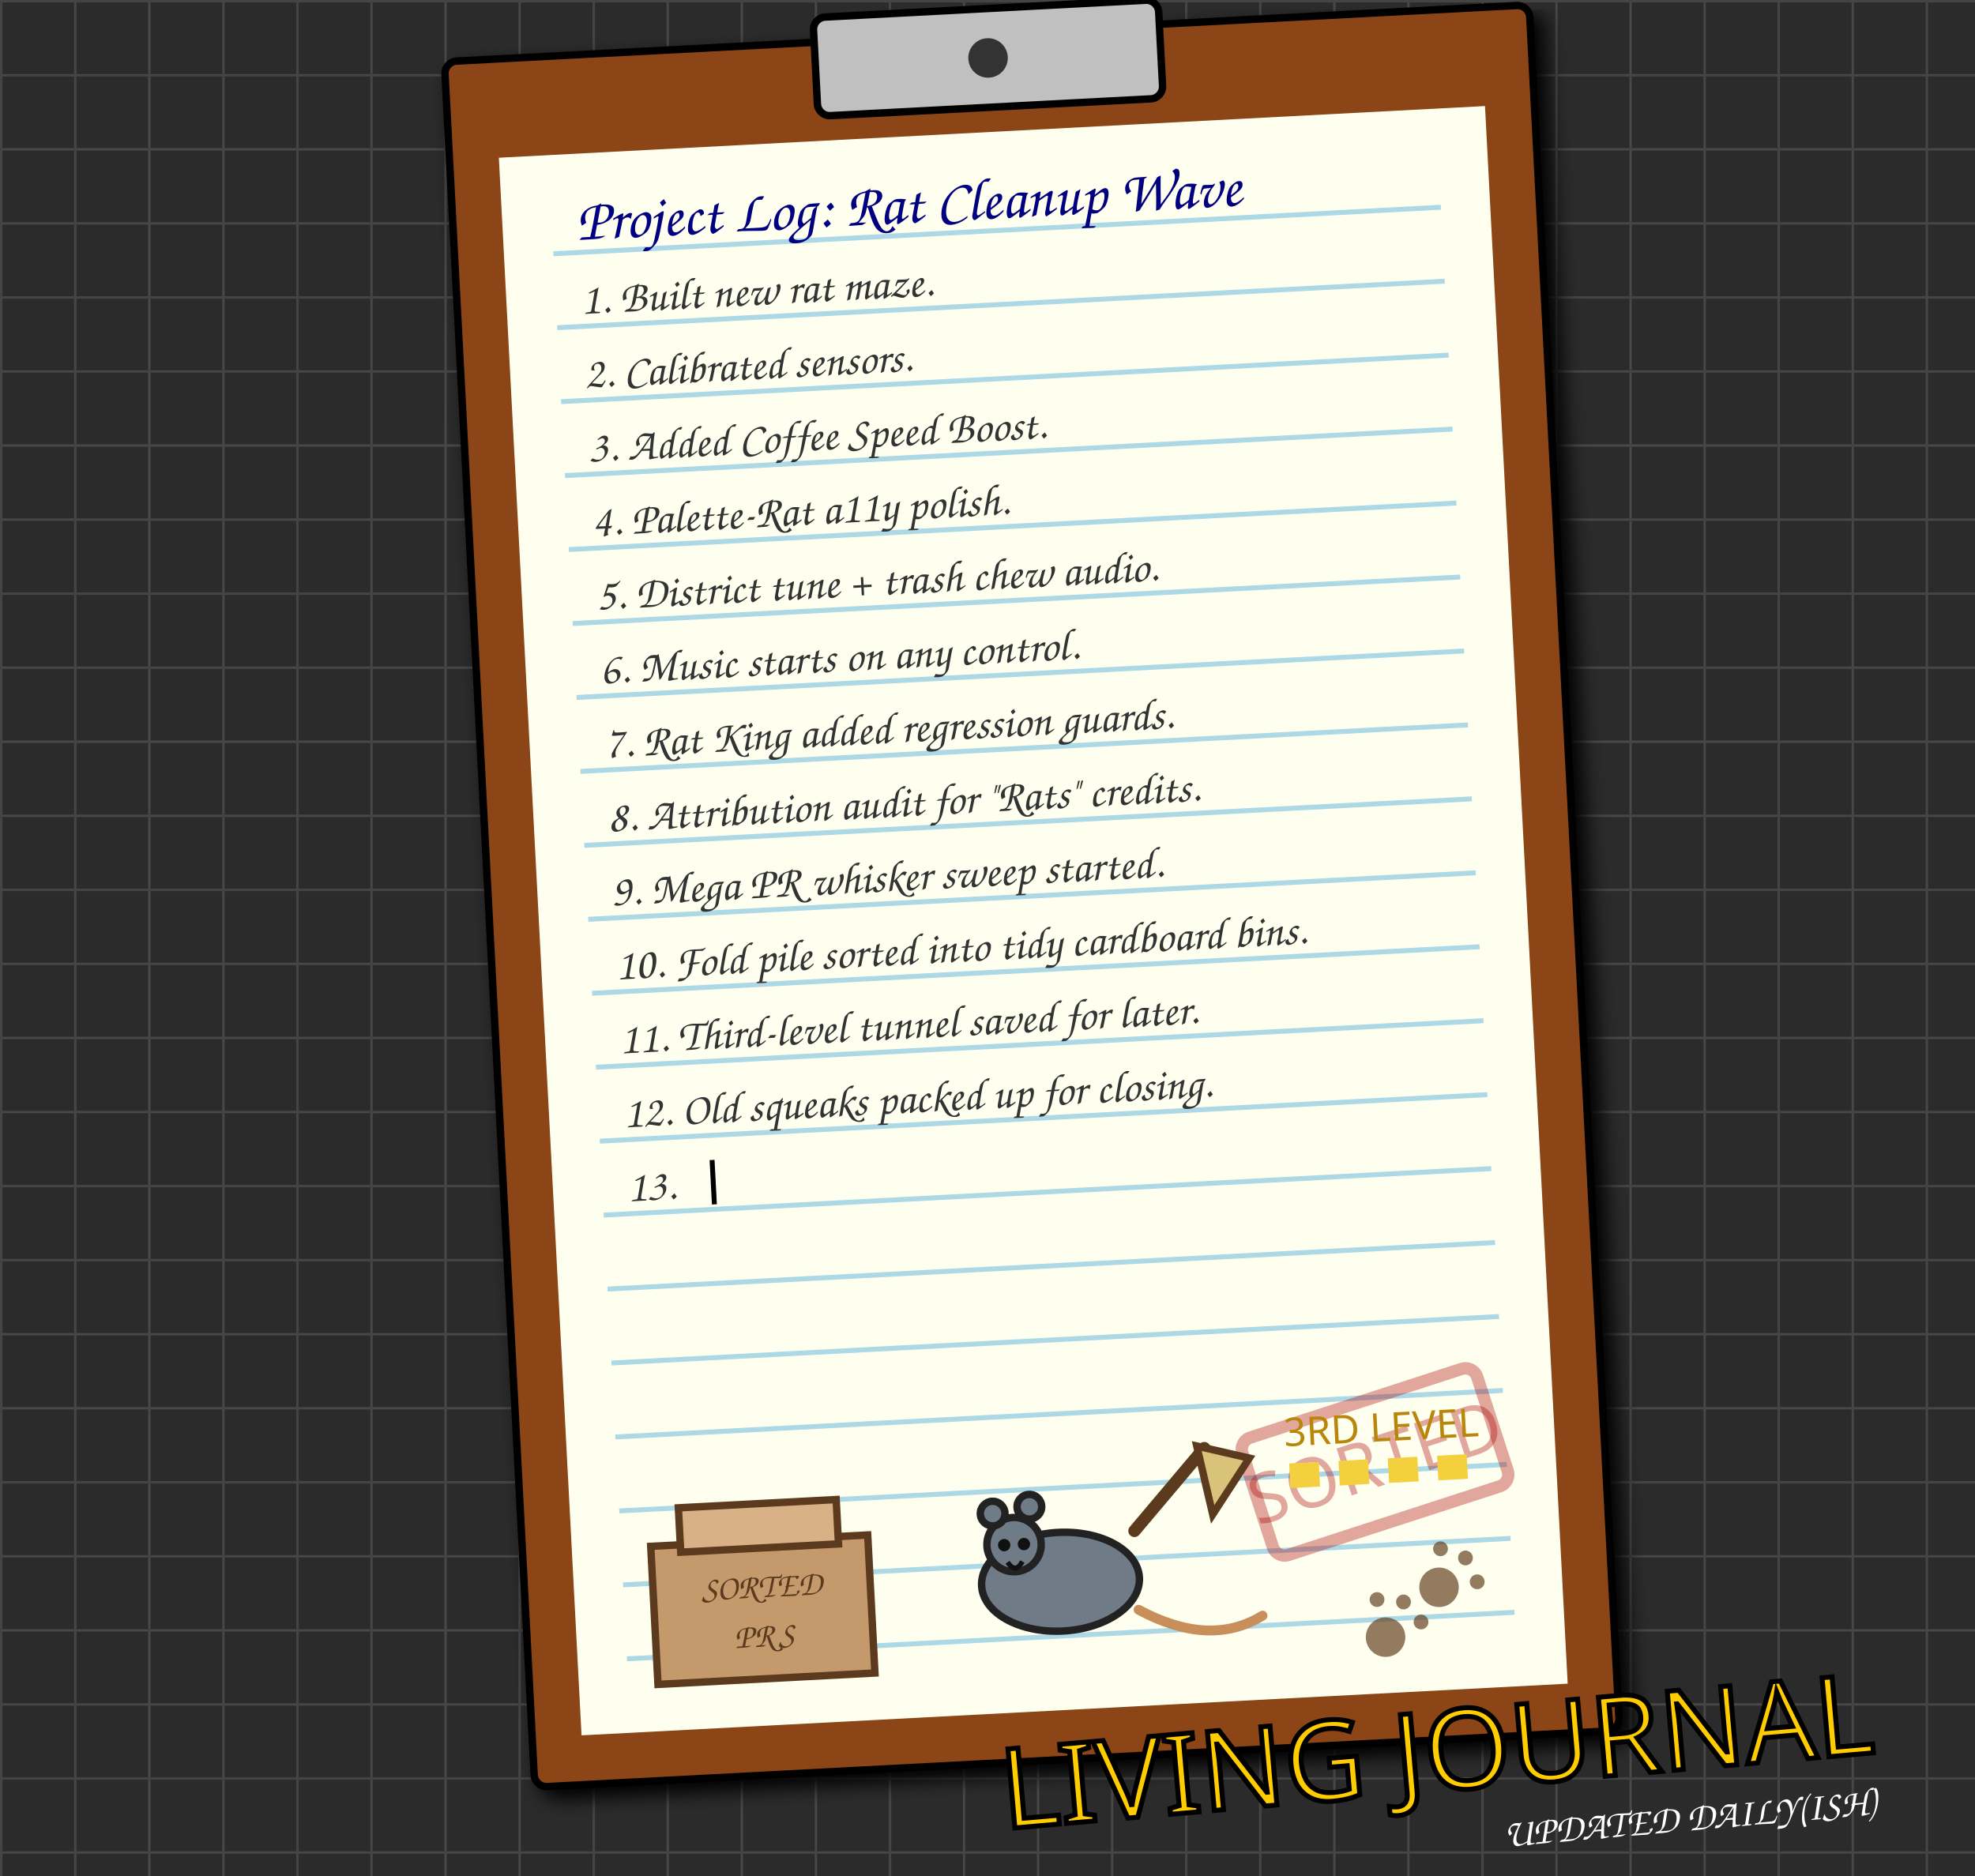
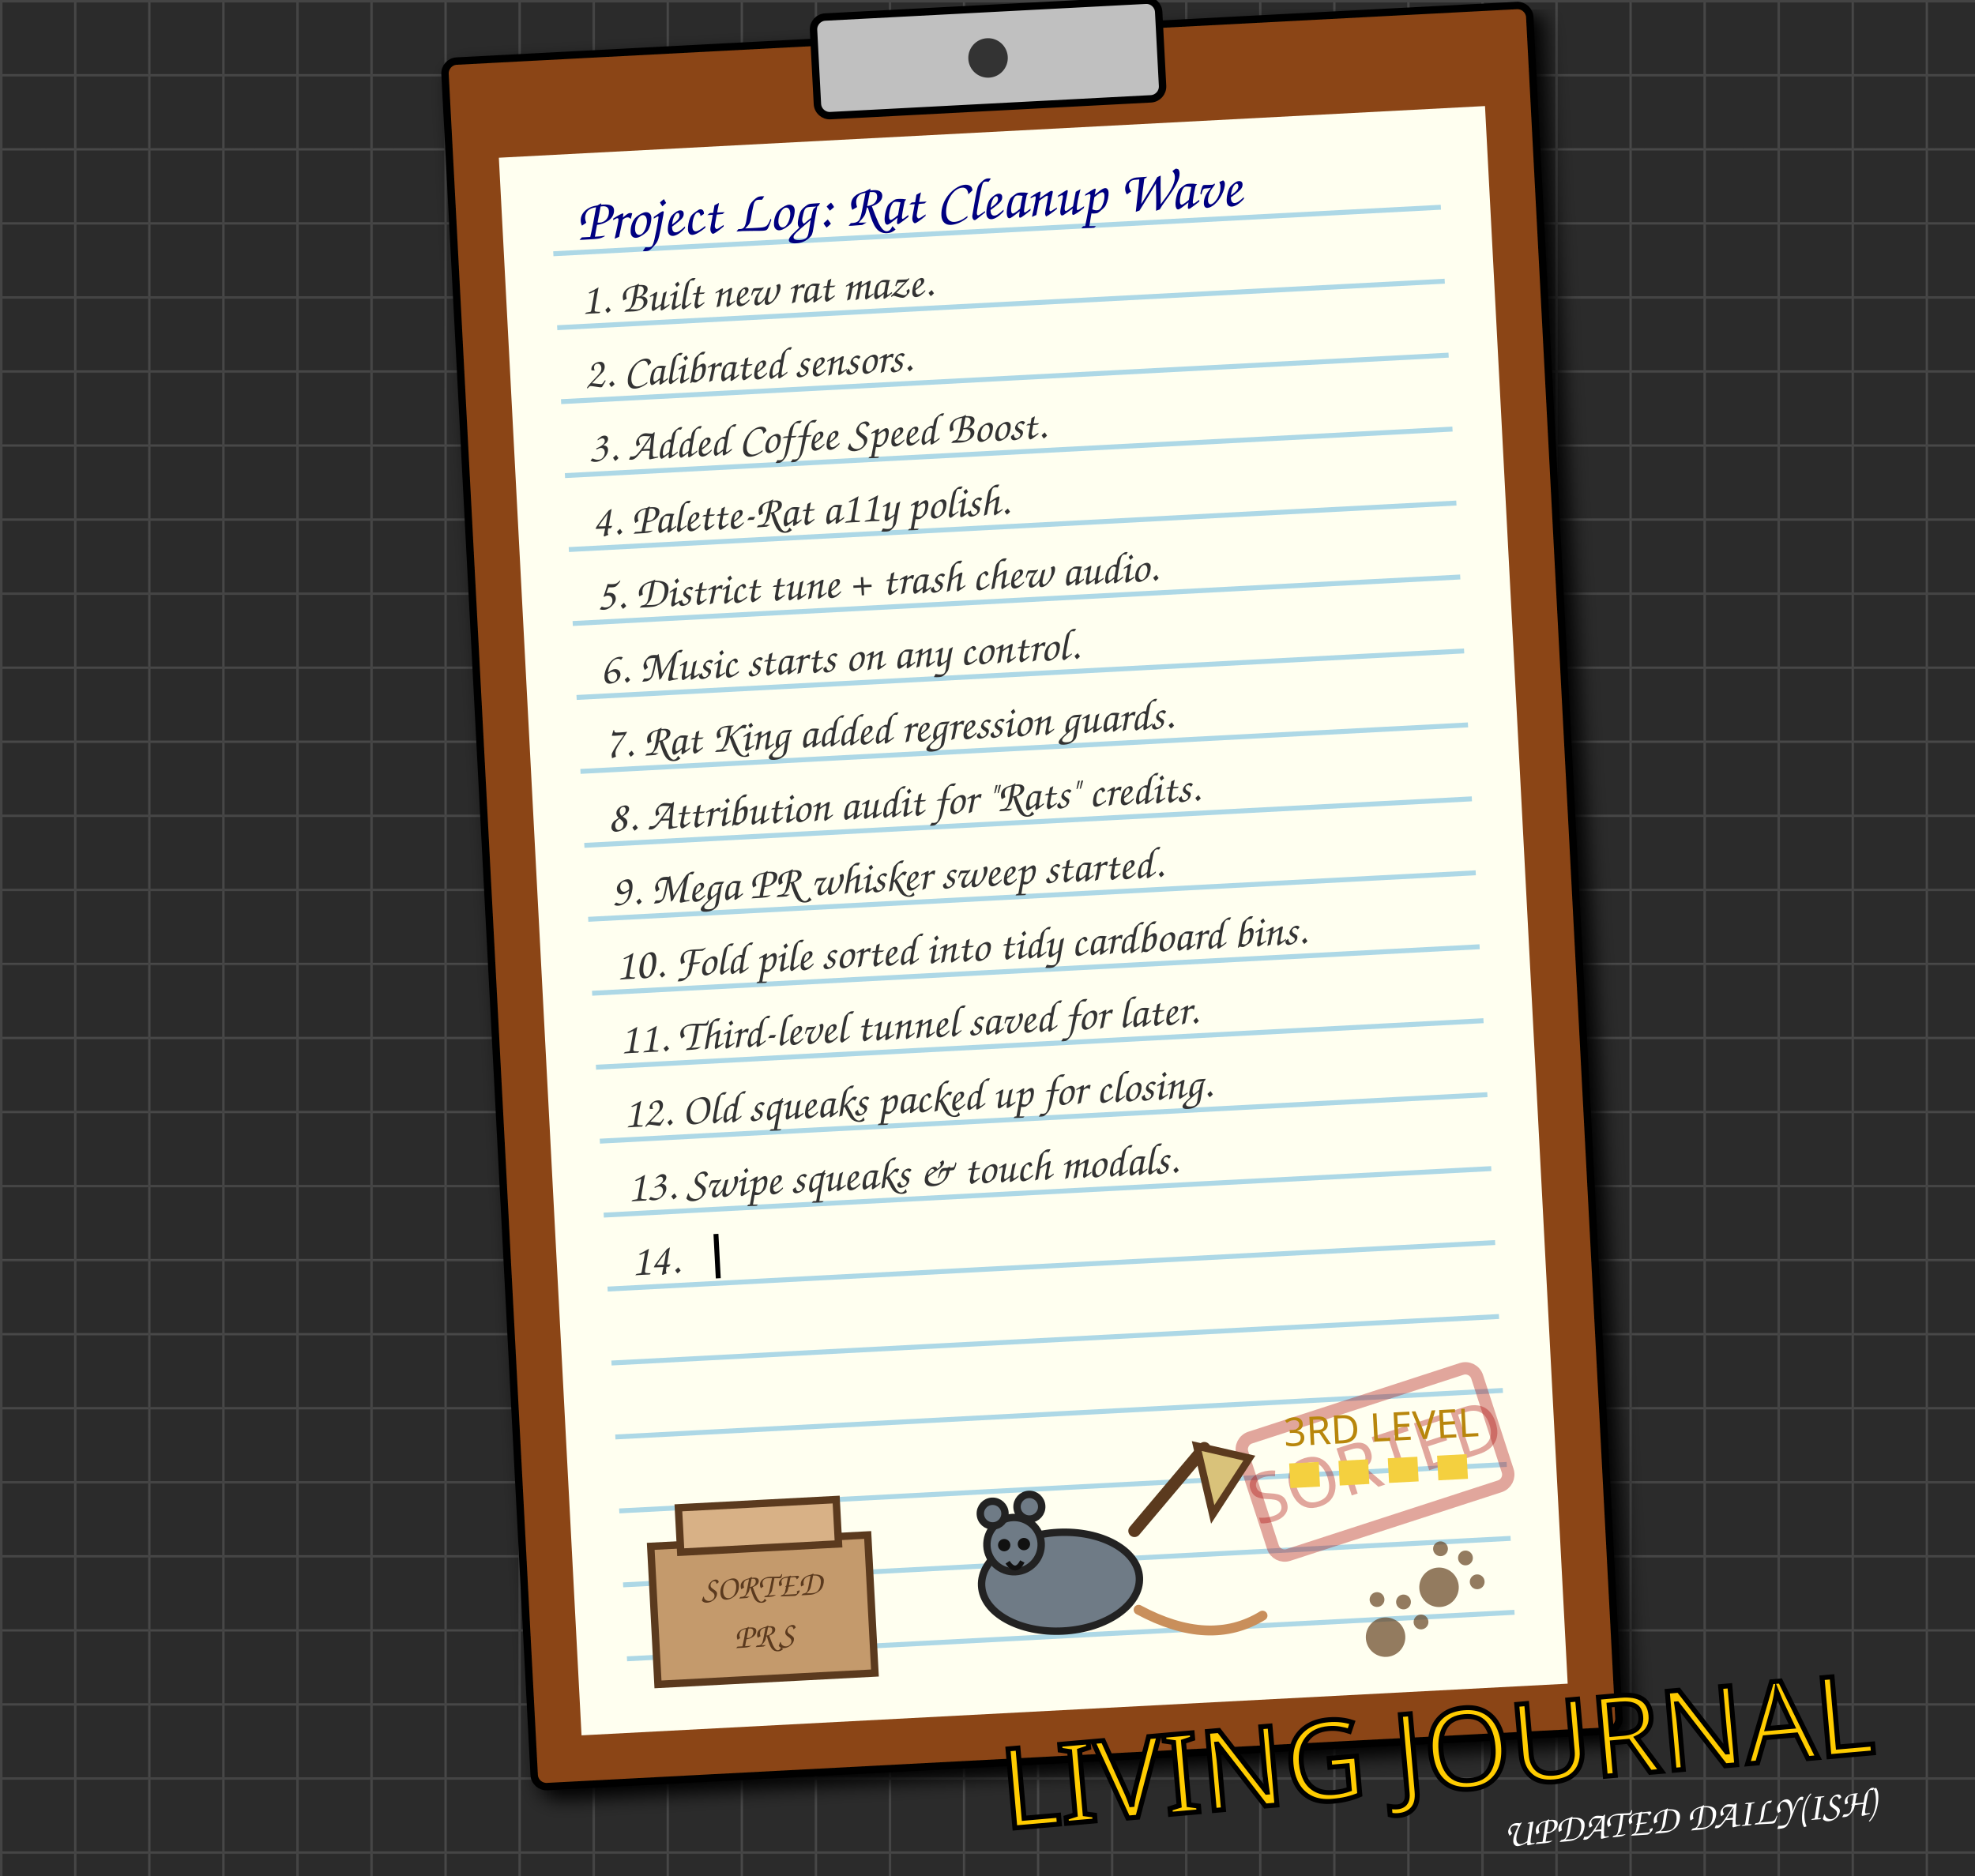
<svg xmlns="http://www.w3.org/2000/svg" width="800" height="760" viewBox="0 0 800 760" style="background-color: #2b2b2b;">
  <defs>
    <pattern id="grid" width="30" height="30" patternUnits="userSpaceOnUse">
      <path d="M 30 0 L 0 0 0 30" fill="none" stroke="#444" stroke-width="2" />
    </pattern>
    <filter id="paper-shadow" x="-10%" y="-10%" width="120%" height="120%">
      <feGaussianBlur in="SourceAlpha" stdDeviation="4" />
      <feOffset dx="4" dy="4" result="offsetblur" />
      <feComponentTransfer>
        <feFuncA type="linear" slope="0.5" />
      </feComponentTransfer>
      <feMerge>
        <feMergeNode in="offsetblur" />
        <feMergeNode in="SourceGraphic" />
      </feMerge>
    </filter>
  </defs>
  <rect width="800" height="760" fill="#2b2b2b" />
  <rect width="800" height="760" fill="url(#grid)" />
  <g transform="translate(180, 25) rotate(-3)">
    <rect x="0" y="0" width="440" height="700" rx="5" fill="#8B4513" stroke="black" stroke-width="3" filter="url(#paper-shadow)" />
    <rect x="20" y="40" width="400" height="640" fill="#fffff0" stroke="none" />
    <rect x="150" y="-10" width="140" height="40" rx="5" fill="#c0c0c0" stroke="black" stroke-width="3" />
    <circle cx="220" cy="10" r="8" fill="#333" />
    <g stroke="#add8e6" stroke-width="2">
      <line x1="40" y1="80" x2="400" y2="80" />
      <line x1="40" y1="110" x2="400" y2="110" />
      <line x1="40" y1="140" x2="400" y2="140" />
      <line x1="40" y1="170" x2="400" y2="170" />
      <line x1="40" y1="200" x2="400" y2="200" />
      <line x1="40" y1="230" x2="400" y2="230" />
      <line x1="40" y1="260" x2="400" y2="260" />
      <line x1="40" y1="290" x2="400" y2="290" />
      <line x1="40" y1="320" x2="400" y2="320" />
      <line x1="40" y1="350" x2="400" y2="350" />
      <line x1="40" y1="380" x2="400" y2="380" />
      <line x1="40" y1="410" x2="400" y2="410" />
      <line x1="40" y1="440" x2="400" y2="440" />
      <line x1="40" y1="470" x2="400" y2="470" />
      <line x1="40" y1="500" x2="400" y2="500" />
      <line x1="40" y1="530" x2="400" y2="530" />
      <line x1="40" y1="560" x2="400" y2="560" />
      <line x1="40" y1="590" x2="400" y2="590" />
      <line x1="40" y1="620" x2="400" y2="620" />
      <line x1="40" y1="650" x2="400" y2="650" />
    </g>
    <text x="50" y="75" font-family="Comic Sans MS, cursive, sans-serif" font-size="24" fill="#000080">Project Log: Rat Cleanup Wave</text>
    <g>
      <text x="50" y="105" font-family="Comic Sans MS, cursive, sans-serif" font-size="18" fill="#333">1. Built new rat maze.</text>
      <animate attributeName="opacity" values="0;1" dur="0.5s" fill="freeze" />
    </g>
    <g>
      <text x="50" y="135" font-family="Comic Sans MS, cursive, sans-serif" font-size="18" fill="#333">2. Calibrated sensors.</text>
      <animate attributeName="opacity" values="0;1" begin="0.5s" dur="0.5s" fill="freeze" />
    </g>
    <g>
      <text x="50" y="165" font-family="Comic Sans MS, cursive, sans-serif" font-size="18" fill="#333">3. Added Coffee Speed Boost.</text>
      <animate attributeName="opacity" values="0;1" begin="1.0s" dur="0.5s" fill="freeze" />
    </g>
    <g>
      <text x="50" y="195" font-family="Comic Sans MS, cursive, sans-serif" font-size="18" fill="#333">4. Palette-Rat a11y polish.</text>
      <animate attributeName="opacity" values="0;1" begin="1.5s" dur="0.5s" fill="freeze" />
    </g>
    <g>
      <text x="50" y="225" font-family="Comic Sans MS, cursive, sans-serif" font-size="18" fill="#333">5. District tune + trash chew audio.</text>
      <animate attributeName="opacity" values="0;1" begin="2.0s" dur="0.5s" fill="freeze" />
    </g>
    <g>
      <text x="50" y="255" font-family="Comic Sans MS, cursive, sans-serif" font-size="18" fill="#333">6. Music starts on any control.</text>
      <animate attributeName="opacity" values="0;1" begin="2.5s" dur="0.5s" fill="freeze" />
    </g>
    <g>
      <text x="50" y="285" font-family="Comic Sans MS, cursive, sans-serif" font-size="18" fill="#333">7. Rat King added regression guards.</text>
      <animate attributeName="opacity" values="0;1" begin="3.0s" dur="0.5s" fill="freeze" />
    </g>
    <g>
      <text x="50" y="315" font-family="Comic Sans MS, cursive, sans-serif" font-size="18" fill="#333">8. Attribution audit for "Rats" credits.</text>
      <animate attributeName="opacity" values="0;1" begin="3.5s" dur="0.5s" fill="freeze" />
    </g>
    <g>
      <text x="50" y="345" font-family="Comic Sans MS, cursive, sans-serif" font-size="18" fill="#333">9. Mega PR whisker sweep started.</text>
      <animate attributeName="opacity" values="0;1" begin="4.0s" dur="0.5s" fill="freeze" />
    </g>
    <g>
      <text x="50" y="375" font-family="Comic Sans MS, cursive, sans-serif" font-size="18" fill="#333">10. Fold pile sorted into tidy cardboard bins.</text>
      <animate attributeName="opacity" values="0;1" begin="4.5s" dur="0.5s" fill="freeze" />
    </g>
    <g>
      <text x="50" y="405" font-family="Comic Sans MS, cursive, sans-serif" font-size="18" fill="#333">11. Third-level tunnel saved for later.</text>
      <animate attributeName="opacity" values="0;1" begin="5.0s" dur="0.5s" fill="freeze" />
    </g>
    <g>
      <text x="50" y="435" font-family="Comic Sans MS, cursive, sans-serif" font-size="18" fill="#333">12. Old squeaks packed up for closing.</text>
      <animate attributeName="opacity" values="0;1" begin="5.5s" dur="0.5s" fill="freeze" />
    </g>
    <g>
-       <text x="50" y="465" font-family="Comic Sans MS, cursive, sans-serif" font-size="18" fill="#333">13. </text>
-       <rect x="84" y="450" width="2" height="18" fill="black">
+       <text x="50" y="465" font-family="Comic Sans MS, cursive, sans-serif" font-size="18" fill="#333">13. Swipe squeaks &amp; touch modals.</text>
+       <animate attributeName="opacity" values="0;1" begin="6.0s" dur="0.5s" fill="freeze" />
+     </g>
+     <g>
+       <text x="50" y="495" font-family="Comic Sans MS, cursive, sans-serif" font-size="18" fill="#333">14. </text>
+       <rect x="84" y="480" width="2" height="18" fill="black">
        <animate attributeName="opacity" values="1;0;1" dur="0.8s" repeatCount="indefinite" />
      </rect>
    </g>
    <g transform="translate(292, 575) rotate(-15)">
      <rect x="0" y="0" width="100" height="50" rx="5" fill="none" stroke="#aa0000" stroke-width="5" opacity="0.35" />
      <text x="50" y="35" font-family="Impact, sans-serif" font-size="28" fill="#aa0000" text-anchor="middle" opacity="0.35">SORTED</text>
    </g>
    <g transform="translate(52, 520)">
      <rect x="0" y="85" width="88" height="56" fill="#c49a6c" stroke="#5b3a1e" stroke-width="3" />
      <rect x="12" y="70" width="64" height="18" fill="#d8b186" stroke="#5b3a1e" stroke-width="3" />
      <text x="44" y="108" font-family="Comic Sans MS, cursive, sans-serif" font-size="14" fill="#5b3a1e" text-anchor="middle">SORTED</text>
      <text x="44" y="128" font-family="Comic Sans MS, cursive, sans-serif" font-size="14" fill="#5b3a1e" text-anchor="middle">PRS</text>
      <ellipse cx="165" cy="108" rx="32" ry="20" fill="#6f7b86" stroke="#222" stroke-width="3" />
      <circle cx="147" cy="92" r="11" fill="#6f7b86" stroke="#222" stroke-width="3" />
      <circle cx="139" cy="79" r="5" fill="#6f7b86" stroke="#222" stroke-width="3" />
      <circle cx="154" cy="77" r="5" fill="#6f7b86" stroke="#222" stroke-width="3" />
      <circle cx="143" cy="92" r="2.5" fill="#111" />
      <circle cx="151" cy="92" r="2.5" fill="#111" />
      <path d="M144 99 Q147 104 150 99" fill="none" stroke="#111" stroke-width="2" />
      <path d="M196 89 L226 57" stroke="#5b3a1e" stroke-width="5" stroke-linecap="round" />
      <path d="M223 56 L244 62 L228 84 Z" fill="#d9c27a" stroke="#5b3a1e" stroke-width="3" />
      <path d="M196 121 Q224 138 246 126" fill="none" stroke="#c98f5b" stroke-width="4" stroke-linecap="round" />
      <path d="M260 70 L336 70" stroke="#f4d03f" stroke-width="10" stroke-dasharray="12 8" />
      <text x="298" y="58" font-family="Impact, sans-serif" font-size="16" fill="#b8860b" text-anchor="middle">3RD LEVEL</text>
    </g>
    <g transform="translate(340, 630) rotate(30)" fill="#654321" opacity="0.7">
      <circle cx="20" cy="20" r="8" />
      <circle cx="10" cy="8" r="3" />
      <circle cx="20" cy="4" r="3" />
      <circle cx="30" cy="8" r="3" />
    </g>
    <g transform="translate(370, 610) rotate(45)" fill="#654321" opacity="0.7">
      <circle cx="20" cy="20" r="8" />
      <circle cx="10" cy="8" r="3" />
      <circle cx="20" cy="4" r="3" />
      <circle cx="30" cy="8" r="3" />
    </g>
  </g>
  <text x="760" y="710" font-family="Impact, sans-serif" font-size="45" fill="#ffcc00" stroke="black" stroke-width="2" text-anchor="end" transform="rotate(-5 760 710)">LIVING JOURNAL</text>
  <text x="760" y="735" font-family="Comic Sans MS, cursive, sans-serif" font-size="16" fill="#fff" text-anchor="end" transform="rotate(-5 760 735)">UPDATED DAILY(ISH)</text>
</svg>
